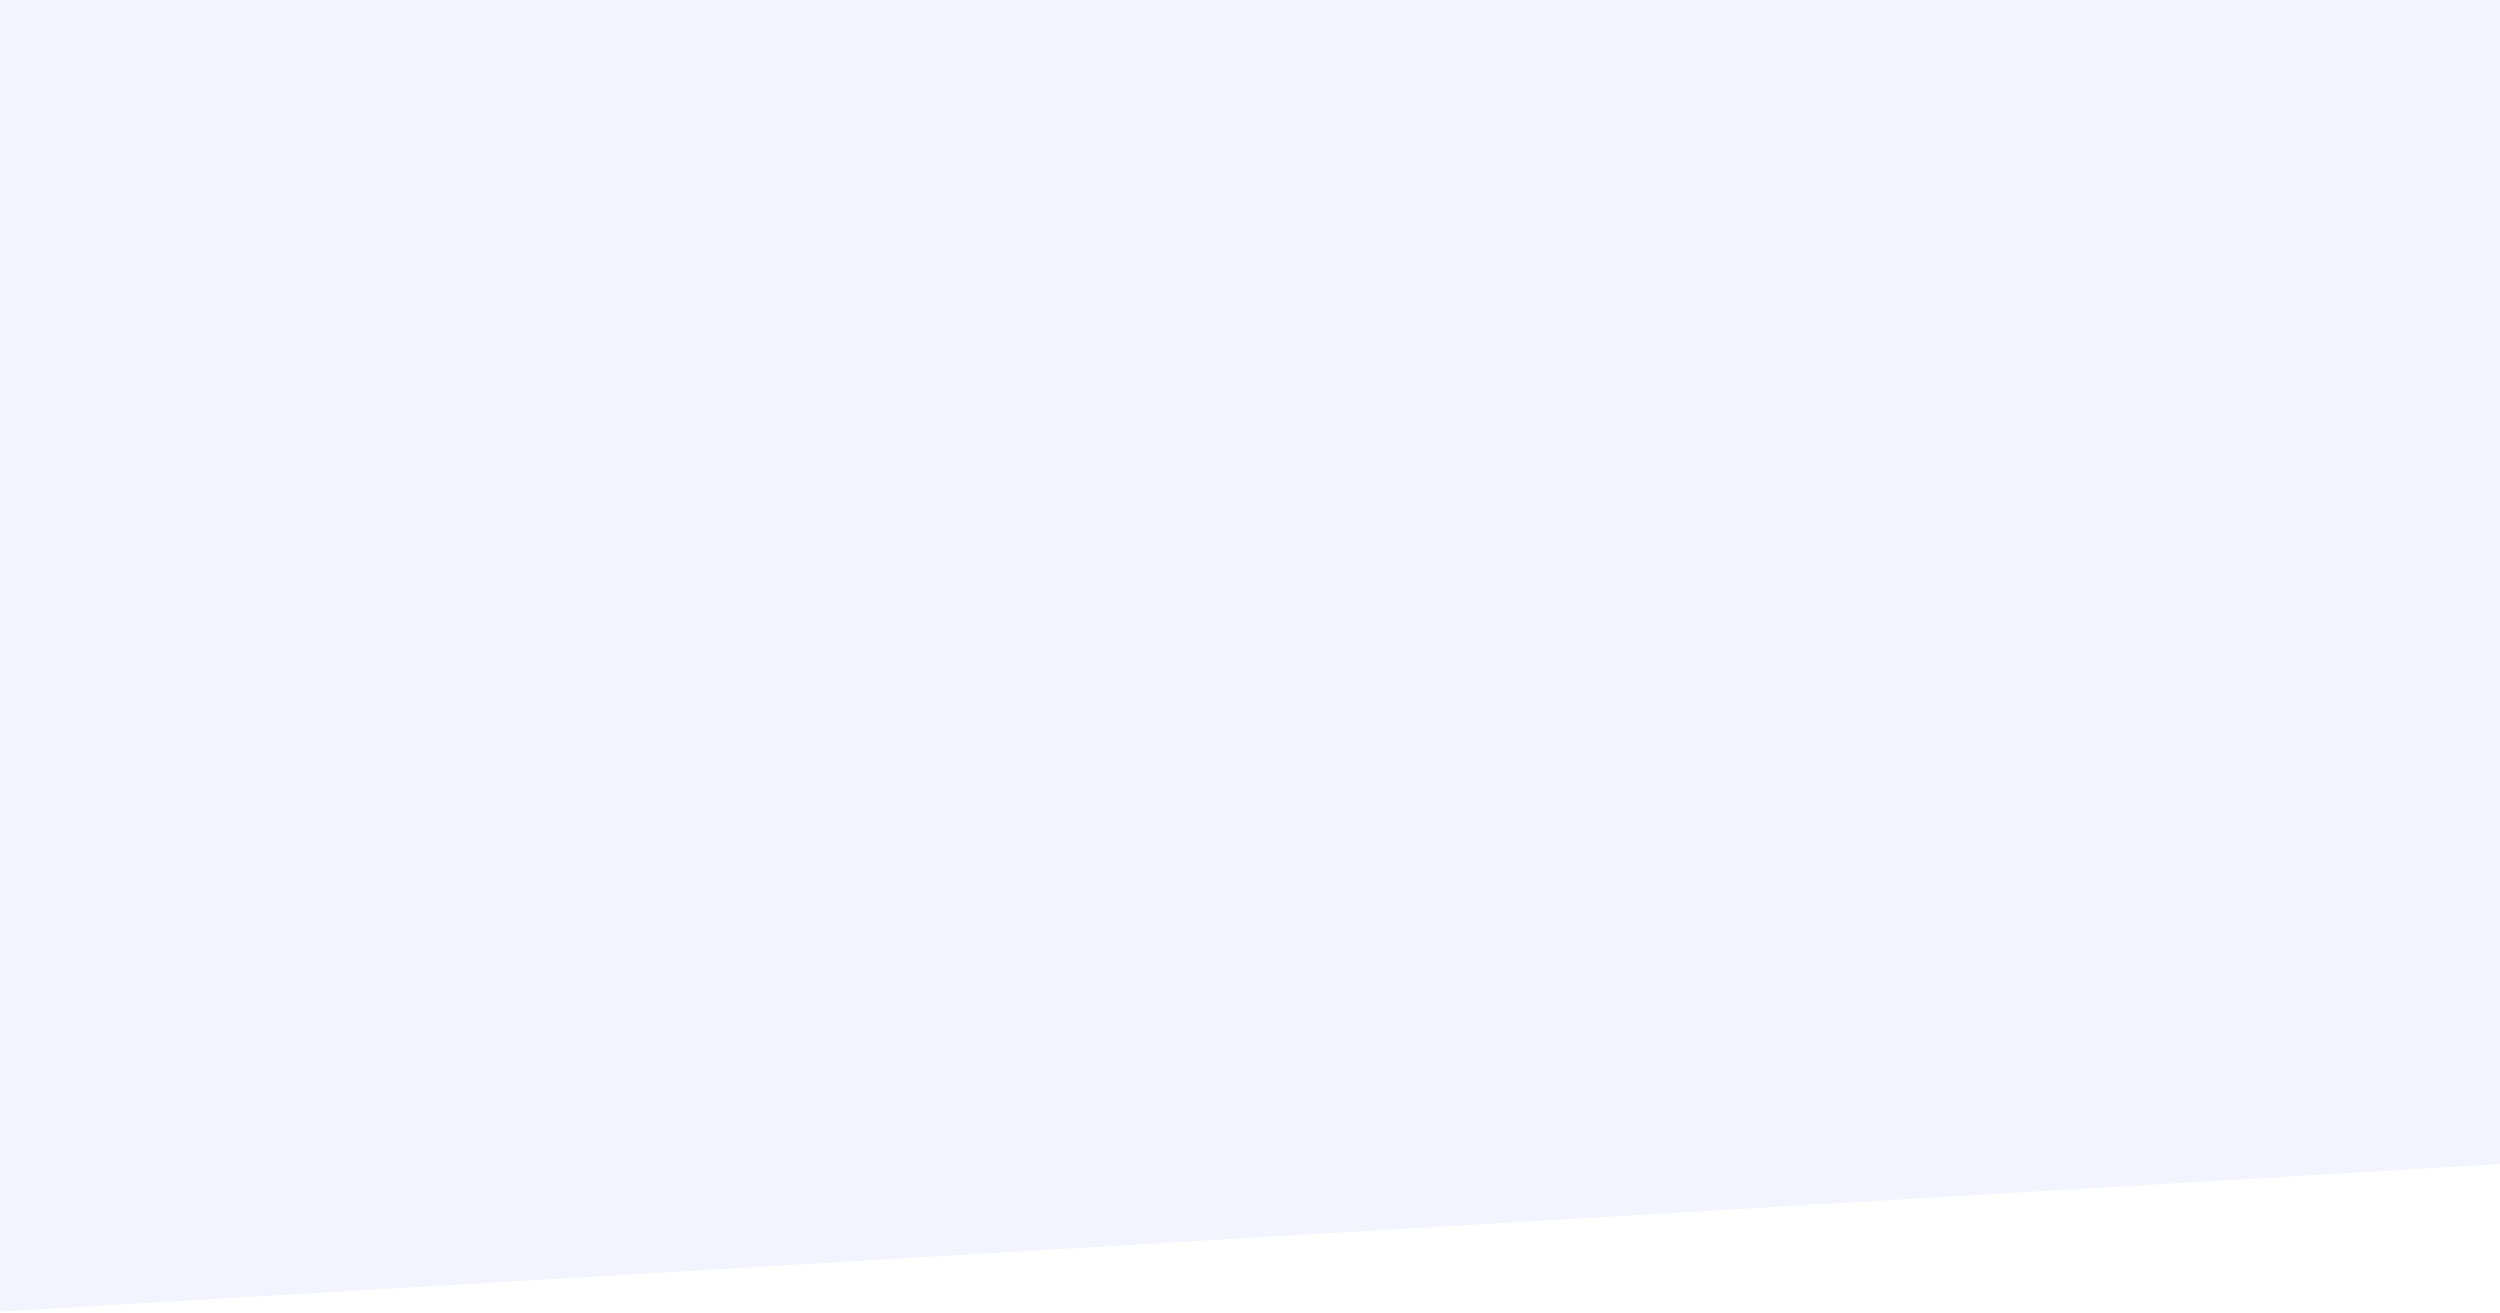
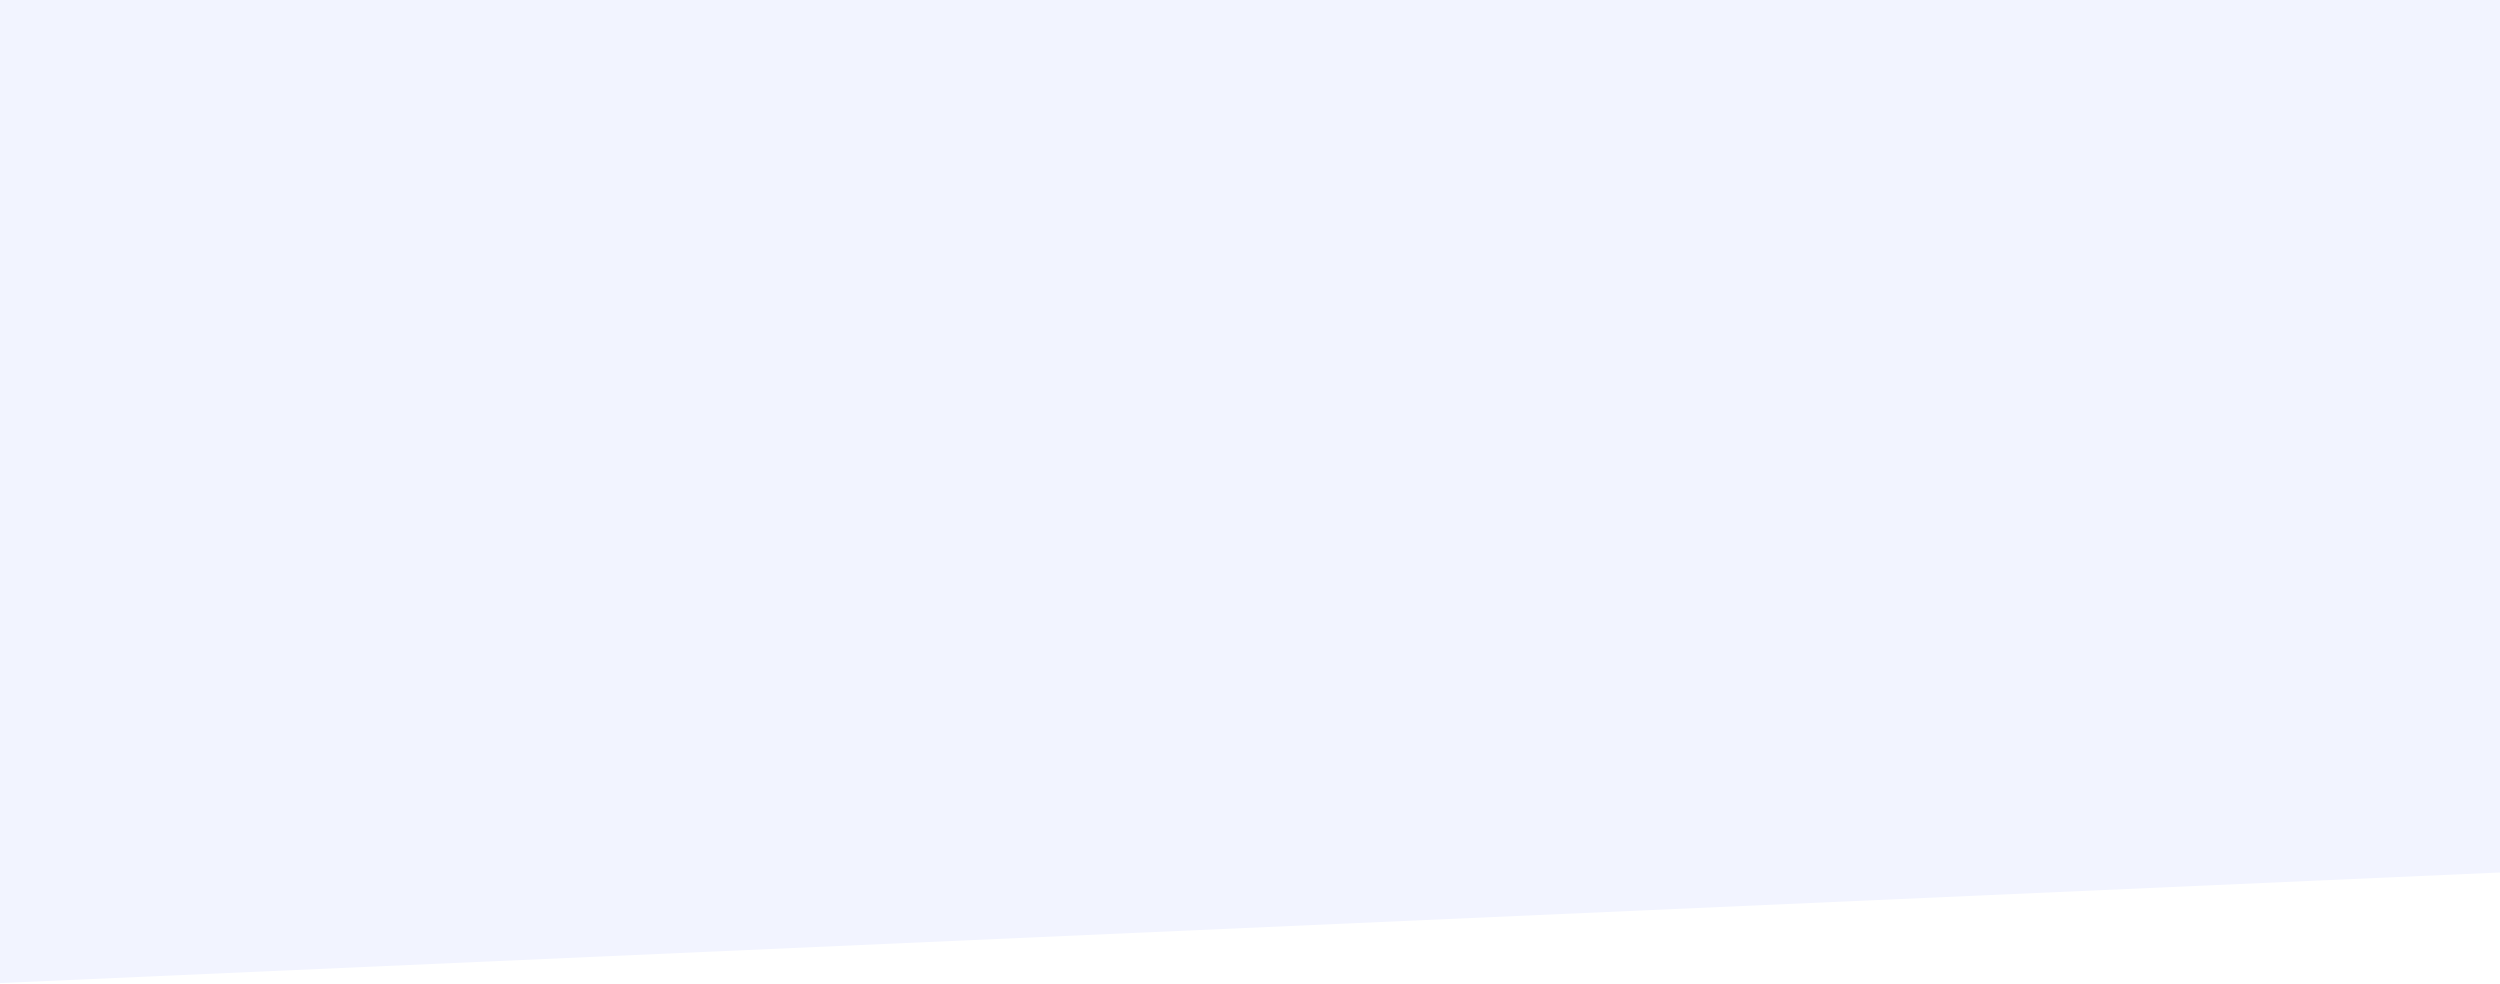
- <svg xmlns="http://www.w3.org/2000/svg" width="1440" height="756" viewBox="0 0 1440 756" fill="none">
-   <path d="M0 755.489L1440 670.5V0H0V755.489Z" fill="#F2F4FF" />
+ <svg xmlns="http://www.w3.org/2000/svg" width="1920" height="755" viewBox="0 0 1920 755" fill="none">
+   <path d="M0 755L1920 670.066V-1.23844e-06H0V755Z" fill="#F2F4FF" />
</svg>
